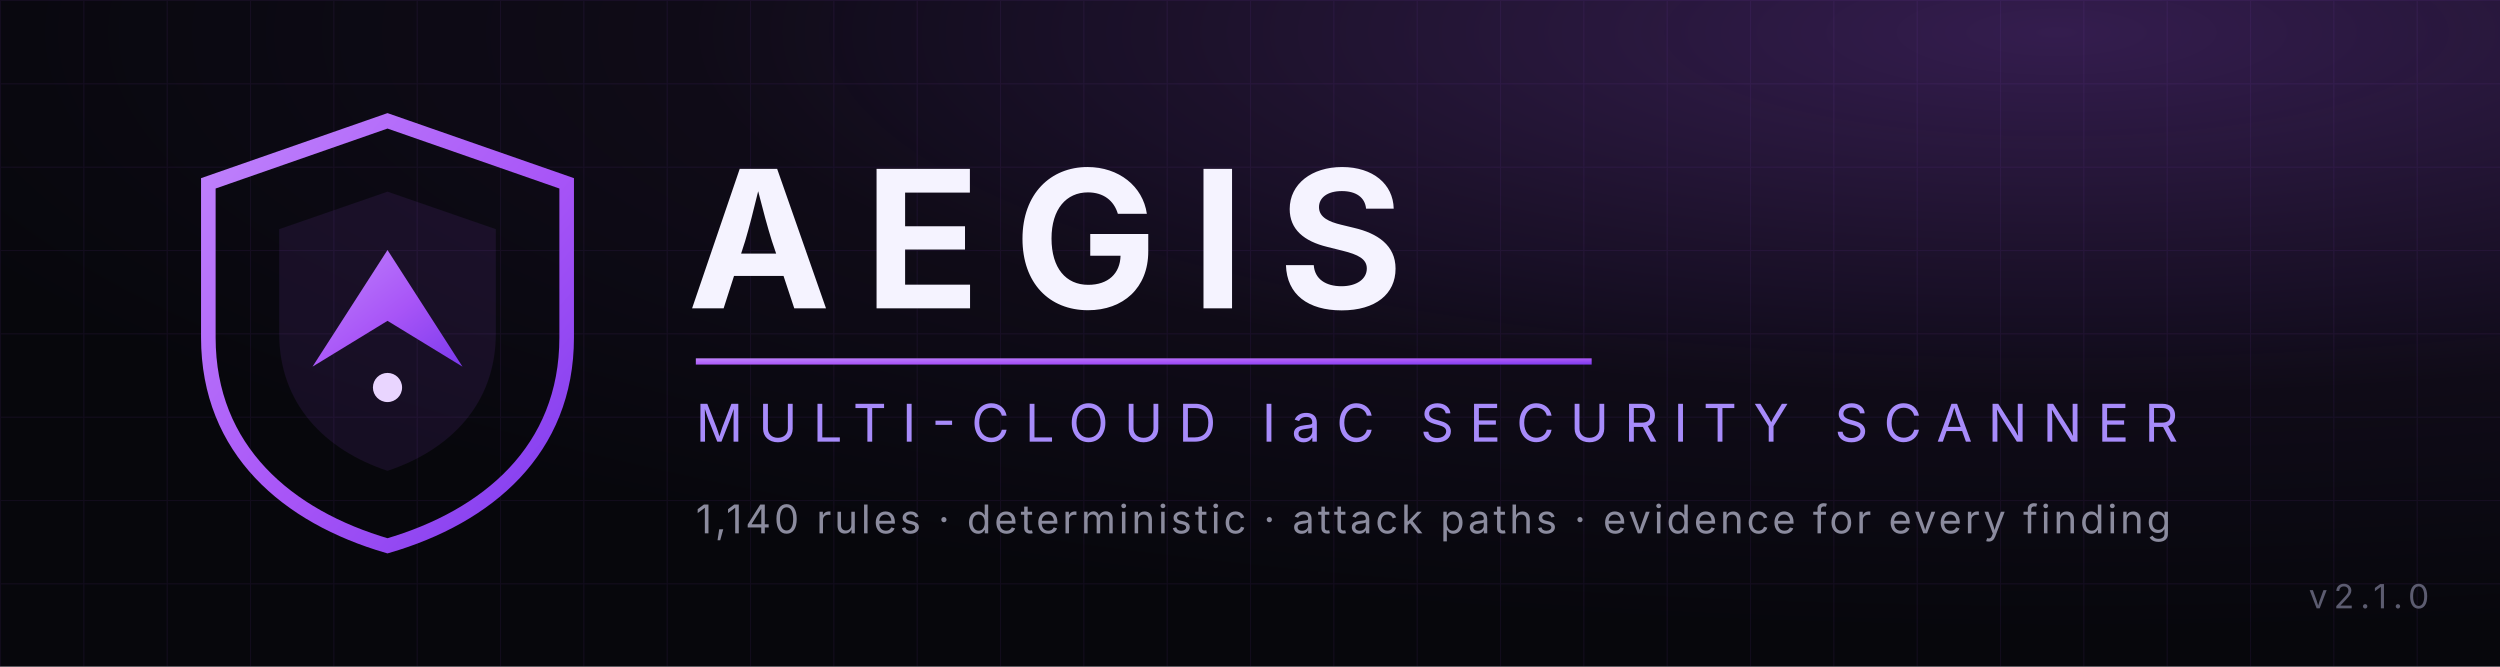
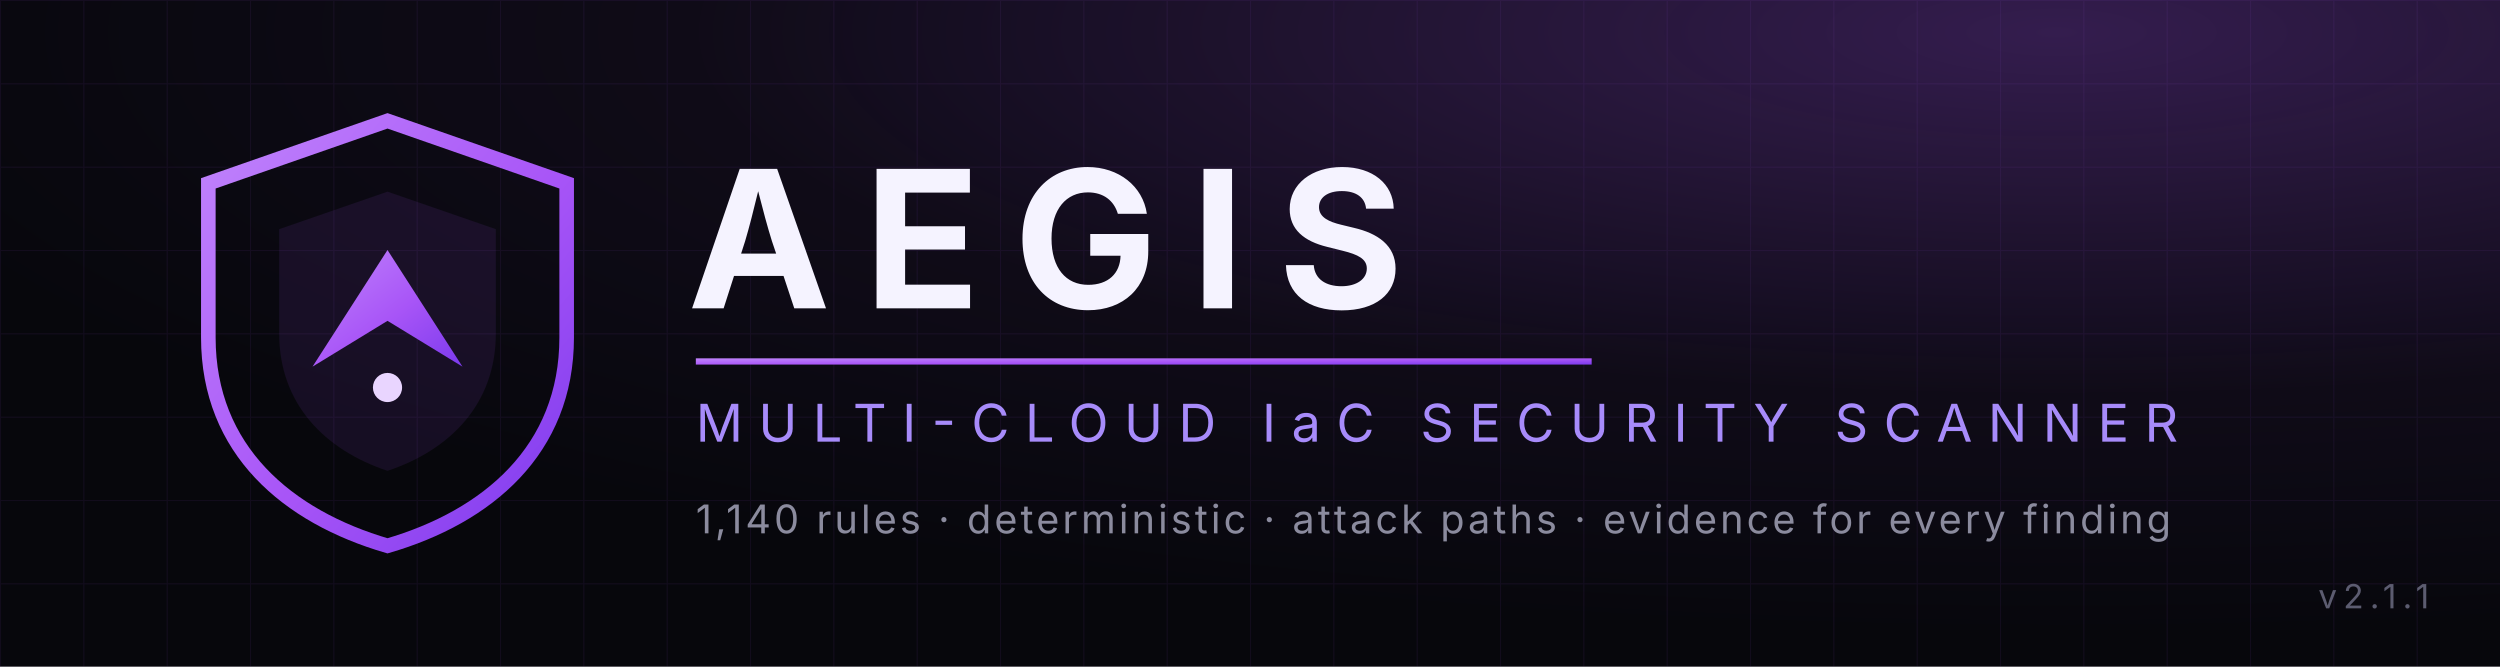
<svg xmlns="http://www.w3.org/2000/svg" width="1200" height="320" viewBox="0 0 1200 320">
  <defs>
    <linearGradient id="violet" x1="0" y1="0" x2="1" y2="1">
      <stop offset="0" stop-color="#c084fc" />
      <stop offset="0.55" stop-color="#a855f7" />
      <stop offset="1" stop-color="#7c3aed" />
    </linearGradient>
    <radialGradient id="glow" cx="0.82" cy="0.05" r="0.9">
      <stop offset="0" stop-color="#a855f7" stop-opacity="0.28" />
      <stop offset="0.6" stop-color="#a855f7" stop-opacity="0.05" />
      <stop offset="1" stop-color="#a855f7" stop-opacity="0" />
    </radialGradient>
    <pattern id="grid" width="40" height="40" patternUnits="userSpaceOnUse">
      <path d="M40 0H0V40" fill="none" stroke="#a855f7" stroke-opacity="0.07" />
    </pattern>
  </defs>
  <rect width="1200" height="320" fill="#07070c" />
  <rect width="1200" height="320" fill="url(#grid)" />
  <rect width="1200" height="320" fill="url(#glow)" />
  <g transform="translate(86,58)">
    <path d="M100 0 L186 30 V104 C186 158 148 190 100 204 C52 190 14 158 14 104 V30 Z" fill="none" stroke="url(#violet)" stroke-width="7" />
    <path d="M100 34 L152 52 V102 C152 136 130 158 100 168 C70 158 48 136 48 102 V52 Z" fill="#a855f7" fill-opacity="0.10" />
    <path d="M64 118 L100 62 L136 118 L100 96 Z" fill="url(#violet)" />
    <circle cx="100" cy="128" r="7" fill="#e9d5ff" />
  </g>
  <text x="330" y="148" font-family="'Segoe UI', Inter, 'Helvetica Neue', Arial, sans-serif" font-size="92" font-weight="700" letter-spacing="16" fill="#f5f3ff">AEGIS</text>
  <rect x="334" y="172" width="430" height="3" fill="url(#violet)" />
  <text x="334" y="212" font-family="'Segoe UI', Inter, 'Helvetica Neue', Arial, sans-serif" font-size="25" letter-spacing="7.5" fill="#a78bfa">MULTI-CLOUD IaC SECURITY SCANNER</text>
  <text x="334" y="256" font-family="'Segoe UI', Inter, 'Helvetica Neue', Arial, sans-serif" font-size="19" letter-spacing="1.5" fill="#8b8b9e">1,140 rules · deterministic · attack paths · evidence for every finding</text>
-   <text x="1166" y="292" text-anchor="end" font-family="'Segoe UI', Inter, Arial, sans-serif" font-size="16" letter-spacing="3" fill="#5c5c70">v2.1.0</text>
+   <text x="1166" y="292" text-anchor="end" font-family="'Segoe UI', Inter, Arial, sans-serif" font-size="16" letter-spacing="3" fill="#5c5c70">v2.1.1</text>
</svg>
